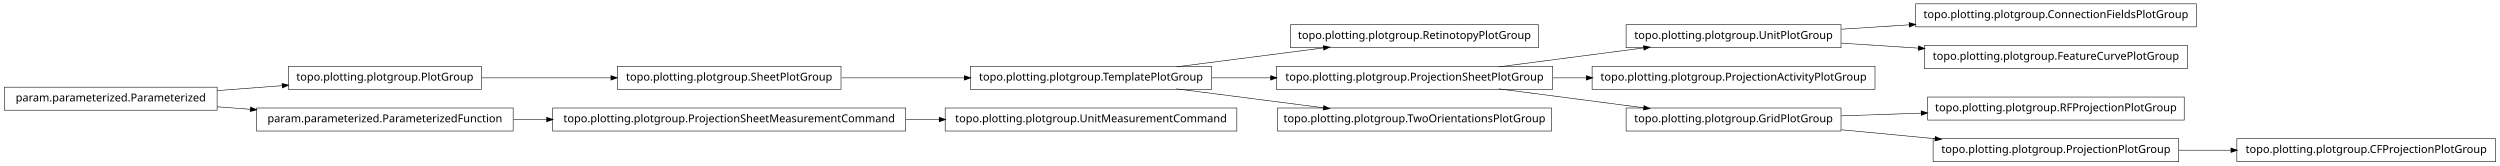
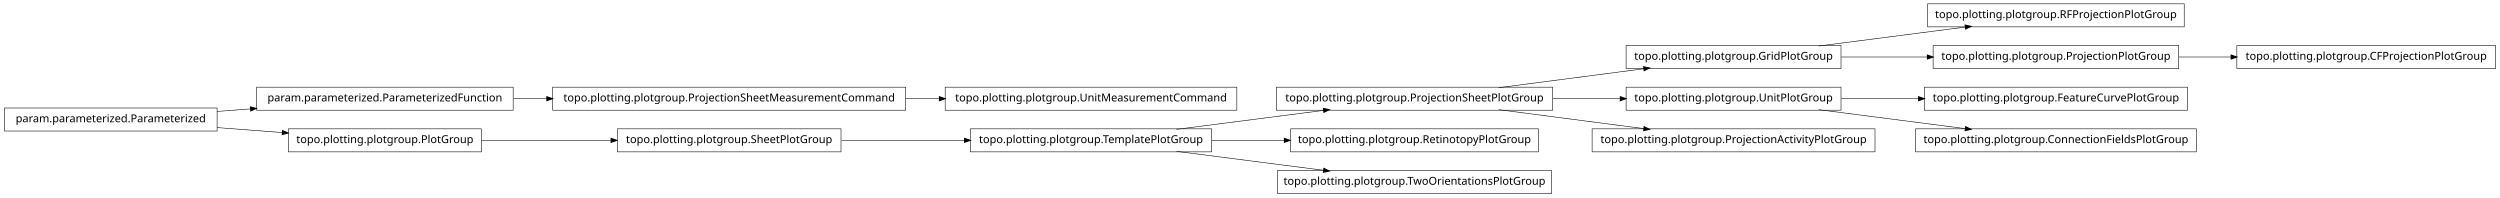
- <svg xmlns="http://www.w3.org/2000/svg" width="2280pt" height="151pt" viewBox="0.00 0.00 2280.00 151.00">
-   <g id="graph1" class="graph" transform="scale(1 1) rotate(0) translate(4 147)">
-     <polygon fill="white" stroke="white" points="-4,5 -4,-147 2277,-147 2277,5 -4,5" />
+ <svg xmlns="http://www.w3.org/2000/svg" width="2280pt" height="180pt" viewBox="0.00 0.00 2280.00 180.00">
+   <g id="graph1" class="graph" transform="scale(1 1) rotate(0) translate(4 176)">
+     <polygon fill="white" stroke="white" points="-4,5 -4,-176 2277,-176 2277,5 -4,5" />
    <g id="node1" class="node">
-       <polygon fill="none" stroke="black" stroke-width="0.5" points="763,-86.5 559,-86.5 559,-65.5 763,-65.5 763,-86.5" />
-       <text text-anchor="middle" x="661" y="-73.5" font-family="Vera" font-size="10.00">topo.plotting.plotgroup.SheetPlotGroup</text>
+       <polygon fill="none" stroke="black" stroke-width="0.5" points="1412,-96.5 1160,-96.5 1160,-75.5 1412,-75.5 1412,-96.5" />
+       <text text-anchor="middle" x="1286" y="-83.5" font-family="Vera" font-size="10.00">topo.plotting.plotgroup.ProjectionSheetPlotGroup</text>
+     </g>
+     <g id="node10" class="node">
+       <polygon fill="none" stroke="black" stroke-width="0.5" points="1675,-134.5 1479,-134.5 1479,-113.5 1675,-113.5 1675,-134.5" />
+       <text text-anchor="middle" x="1577" y="-121.5" font-family="Vera" font-size="10.00">topo.plotting.plotgroup.GridPlotGroup</text>
+     </g>
+     <g id="edge26" class="edge">
+       <path fill="none" stroke="black" stroke-width="0.5" d="M1362.84,-96.034C1403.61,-101.358 1453.73,-107.902 1495.22,-113.321" />
+       <polygon fill="black" stroke="black" points="1495.05,-115.064 1500.24,-113.976 1495.51,-111.593 1495.05,-115.064" />
+     </g>
+     <g id="node14" class="node">
+       <polygon fill="none" stroke="black" stroke-width="0.5" points="1675,-96.5 1479,-96.5 1479,-75.5 1675,-75.5 1675,-96.5" />
+       <text text-anchor="middle" x="1577" y="-83.5" font-family="Vera" font-size="10.00">topo.plotting.plotgroup.UnitPlotGroup</text>
+     </g>
+     <g id="edge12" class="edge">
+       <path fill="none" stroke="black" stroke-width="0.5" d="M1412.37,-86C1432.87,-86 1453.89,-86 1473.76,-86" />
+       <polygon fill="black" stroke="black" points="1473.78,-87.75 1478.78,-86 1473.78,-84.25 1473.78,-87.75" />
+     </g>
+     <g id="node34" class="node">
+       <polygon fill="none" stroke="black" stroke-width="0.5" points="1706,-58.5 1448,-58.5 1448,-37.5 1706,-37.5 1706,-58.5" />
+       <text text-anchor="middle" x="1577" y="-45.5" font-family="Vera" font-size="10.00">topo.plotting.plotgroup.ProjectionActivityPlotGroup</text>
+     </g>
+     <g id="edge34" class="edge">
+       <path fill="none" stroke="black" stroke-width="0.5" d="M1362.84,-75.966C1403.61,-70.641 1453.73,-64.098 1495.22,-58.679" />
+       <polygon fill="black" stroke="black" points="1495.51,-60.407 1500.24,-58.024 1495.05,-56.936 1495.51,-60.407" />
+     </g>
+     <g id="node2" class="node">
+       <polygon fill="none" stroke="black" stroke-width="0.5" points="1101,-58.5 881,-58.5 881,-37.5 1101,-37.5 1101,-58.5" />
+       <text text-anchor="middle" x="991" y="-45.5" font-family="Vera" font-size="10.00">topo.plotting.plotgroup.TemplatePlotGroup</text>
+     </g>
+     <g id="edge2" class="edge">
+       <path fill="none" stroke="black" stroke-width="0.5" d="M1068.89,-58.034C1110.23,-63.358 1161.03,-69.902 1203.1,-75.321" />
+       <polygon fill="black" stroke="black" points="1203,-77.073 1208.18,-75.976 1203.45,-73.601 1203,-77.073" />
+     </g>
+     <g id="node4" class="node">
+       <polygon fill="none" stroke="black" stroke-width="0.5" points="1399,-58.5 1173,-58.5 1173,-37.5 1399,-37.5 1399,-58.5" />
+       <text text-anchor="middle" x="1286" y="-45.5" font-family="Vera" font-size="10.00">topo.plotting.plotgroup.RetinotopyPlotGroup</text>
+     </g>
+     <g id="edge4" class="edge">
+       <path fill="none" stroke="black" stroke-width="0.5" d="M1101.27,-48C1122.78,-48 1145.43,-48 1167.2,-48" />
+       <polygon fill="black" stroke="black" points="1167.42,-49.75 1172.42,-48 1167.42,-46.25 1167.42,-49.75" />
+     </g>
+     <g id="node32" class="node">
+       <polygon fill="none" stroke="black" stroke-width="0.5" points="1411,-20.5 1161,-20.5 1161,0.5 1411,0.5 1411,-20.5" />
+       <text text-anchor="middle" x="1286" y="-7.5" font-family="Vera" font-size="10.00">topo.plotting.plotgroup.TwoOrientationsPlotGroup</text>
+     </g>
+     <g id="edge32" class="edge">
+       <path fill="none" stroke="black" stroke-width="0.5" d="M1068.89,-37.966C1110.23,-32.642 1161.03,-26.098 1203.1,-20.679" />
+       <polygon fill="black" stroke="black" points="1203.45,-22.399 1208.18,-20.024 1203,-18.927 1203.45,-22.399" />
+     </g>
+     <g id="node6" class="node">
+       <polygon fill="none" stroke="black" stroke-width="0.5" points="822,-96.5 500,-96.5 500,-75.5 822,-75.5 822,-96.5" />
+       <text text-anchor="middle" x="661" y="-83.5" font-family="Vera" font-size="10.00">topo.plotting.plotgroup.ProjectionSheetMeasurementCommand</text>
+     </g>
+     <g id="node20" class="node">
+       <polygon fill="none" stroke="black" stroke-width="0.5" points="1124,-96.5 858,-96.5 858,-75.5 1124,-75.5 1124,-96.5" />
+       <text text-anchor="middle" x="991" y="-83.5" font-family="Vera" font-size="10.00">topo.plotting.plotgroup.UnitMeasurementCommand</text>
+     </g>
+     <g id="edge18" class="edge">
+       <path fill="none" stroke="black" stroke-width="0.5" d="M822.133,-86C832.304,-86 842.494,-86 852.549,-86" />
+       <polygon fill="black" stroke="black" points="852.794,-87.75 857.794,-86 852.794,-84.25 852.794,-87.75" />
+     </g>
+     <g id="node7" class="node">
+       <polygon fill="none" stroke="black" stroke-width="0.5" points="464,-96.5 230,-96.5 230,-75.5 464,-75.5 464,-96.5" />
+       <text text-anchor="middle" x="347" y="-83.5" font-family="Vera" font-size="10.00">param.parameterized.ParameterizedFunction</text>
+     </g>
+     <g id="edge6" class="edge">
+       <path fill="none" stroke="black" stroke-width="0.5" d="M464.369,-86C474.323,-86 484.506,-86 494.741,-86" />
+       <polygon fill="black" stroke="black" points="494.769,-87.75 499.769,-86 494.769,-84.25 494.769,-87.75" />
    </g>
    <g id="node9" class="node">
-       <polygon fill="none" stroke="black" stroke-width="0.5" points="1101,-86.5 881,-86.5 881,-65.5 1101,-65.5 1101,-86.5" />
-       <text text-anchor="middle" x="991" y="-73.5" font-family="Vera" font-size="10.00">topo.plotting.plotgroup.TemplatePlotGroup</text>
-     </g>
-     <g id="edge34" class="edge">
-       <path fill="none" stroke="black" stroke-width="0.5" d="M763.605,-76C799.041,-76 838.979,-76 875.385,-76" />
-       <polygon fill="black" stroke="black" points="875.73,-77.75 880.729,-76 875.729,-74.25 875.73,-77.75" />
-     </g>
-     <g id="node2" class="node">
-       <polygon fill="none" stroke="black" stroke-width="0.5" points="435,-86.5 259,-86.5 259,-65.5 435,-65.5 435,-86.5" />
-       <text text-anchor="middle" x="347" y="-73.5" font-family="Vera" font-size="10.00">topo.plotting.plotgroup.PlotGroup</text>
-     </g>
-     <g id="edge2" class="edge">
-       <path fill="none" stroke="black" stroke-width="0.5" d="M435.302,-76C471.932,-76 514.775,-76 553.234,-76" />
-       <polygon fill="black" stroke="black" points="553.387,-77.75 558.387,-76 553.387,-74.25 553.387,-77.75" />
-     </g>
-     <g id="node4" class="node">
-       <polygon fill="none" stroke="black" stroke-width="0.5" points="1999,-143.5 1743,-143.5 1743,-122.5 1999,-122.5 1999,-143.5" />
-       <text text-anchor="middle" x="1871" y="-130.5" font-family="Vera" font-size="10.00">topo.plotting.plotgroup.ConnectionFieldsPlotGroup</text>
-     </g>
-     <g id="node5" class="node">
-       <polygon fill="none" stroke="black" stroke-width="0.5" points="1675,-124.5 1479,-124.5 1479,-103.5 1675,-103.5 1675,-124.5" />
-       <text text-anchor="middle" x="1577" y="-111.5" font-family="Vera" font-size="10.00">topo.plotting.plotgroup.UnitPlotGroup</text>
-     </g>
-     <g id="edge4" class="edge">
-       <path fill="none" stroke="black" stroke-width="0.5" d="M1675.31,-120.353C1695.24,-121.642 1716.52,-123.017 1737.44,-124.369" />
-       <polygon fill="black" stroke="black" points="1737.36,-126.117 1742.46,-124.693 1737.59,-122.624 1737.36,-126.117" />
-     </g>
-     <g id="node21" class="node">
-       <polygon fill="none" stroke="black" stroke-width="0.5" points="1991,-105.5 1751,-105.5 1751,-84.5 1991,-84.5 1991,-105.5" />
-       <text text-anchor="middle" x="1871" y="-92.5" font-family="Vera" font-size="10.00">topo.plotting.plotgroup.FeatureCurvePlotGroup</text>
-     </g>
-     <g id="edge18" class="edge">
-       <path fill="none" stroke="black" stroke-width="0.5" d="M1675.31,-107.647C1697.9,-106.186 1722.23,-104.614 1745.8,-103.091" />
-       <polygon fill="black" stroke="black" points="1745.94,-104.836 1750.81,-102.767 1745.71,-101.343 1745.94,-104.836" />
-     </g>
-     <g id="node7" class="node">
-       <polygon fill="none" stroke="black" stroke-width="0.5" points="194,-67.5 5.68434e-14,-67.5 0,-46.5 194,-46.5 194,-67.5" />
-       <text text-anchor="middle" x="97" y="-54.5" font-family="Vera" font-size="10.00">param.parameterized.Parameterized</text>
+       <polygon fill="none" stroke="black" stroke-width="0.5" points="1988,-172.5 1754,-172.5 1754,-151.5 1988,-151.5 1988,-172.5" />
+       <text text-anchor="middle" x="1871" y="-159.5" font-family="Vera" font-size="10.00">topo.plotting.plotgroup.RFProjectionPlotGroup</text>
    </g>
    <g id="edge8" class="edge">
-       <path fill="none" stroke="black" stroke-width="0.5" d="M194.014,-64.373C213.46,-65.851 233.859,-67.401 253.193,-68.871" />
-       <polygon fill="black" stroke="black" points="253.499,-70.649 258.617,-69.283 253.764,-67.159 253.499,-70.649" />
+       <path fill="none" stroke="black" stroke-width="0.5" d="M1654.63,-134.034C1695.83,-139.358 1746.45,-145.902 1788.38,-151.321" />
+       <polygon fill="black" stroke="black" points="1788.26,-153.071 1793.45,-151.976 1788.71,-149.599 1788.26,-153.071" />
    </g>
-     <g id="node16" class="node">
-       <polygon fill="none" stroke="black" stroke-width="0.5" points="464,-48.5 230,-48.5 230,-27.5 464,-27.5 464,-48.5" />
-       <text text-anchor="middle" x="347" y="-35.5" font-family="Vera" font-size="10.00">param.parameterized.ParameterizedFunction</text>
+     <g id="node24" class="node">
+       <polygon fill="none" stroke="black" stroke-width="0.5" points="1983,-134.5 1759,-134.5 1759,-113.5 1983,-113.5 1983,-134.5" />
+       <text text-anchor="middle" x="1871" y="-121.5" font-family="Vera" font-size="10.00">topo.plotting.plotgroup.ProjectionPlotGroup</text>
+     </g>
+     <g id="edge22" class="edge">
+       <path fill="none" stroke="black" stroke-width="0.5" d="M1675.31,-124C1700.42,-124 1727.68,-124 1753.65,-124" />
+       <polygon fill="black" stroke="black" points="1753.82,-125.75 1758.82,-124 1753.82,-122.25 1753.82,-125.75" />
+     </g>
+     <g id="node12" class="node">
+       <polygon fill="none" stroke="black" stroke-width="0.5" points="194,-77.5 5.68434e-14,-77.5 0,-56.5 194,-56.5 194,-77.5" />
+       <text text-anchor="middle" x="97" y="-64.5" font-family="Vera" font-size="10.00">param.parameterized.Parameterized</text>
+     </g>
+     <g id="edge16" class="edge">
+       <path fill="none" stroke="black" stroke-width="0.5" d="M194.014,-74.373C204.04,-75.135 214.319,-75.916 224.575,-76.696" />
+       <polygon fill="black" stroke="black" points="224.489,-78.444 229.607,-77.078 224.754,-74.954 224.489,-78.444" />
+     </g>
+     <g id="node22" class="node">
+       <polygon fill="none" stroke="black" stroke-width="0.5" points="435,-58.5 259,-58.5 259,-37.5 435,-37.5 435,-58.5" />
+       <text text-anchor="middle" x="347" y="-45.5" font-family="Vera" font-size="10.00">topo.plotting.plotgroup.PlotGroup</text>
+     </g>
+     <g id="edge20" class="edge">
+       <path fill="none" stroke="black" stroke-width="0.5" d="M194.014,-59.627C213.46,-58.149 233.859,-56.599 253.193,-55.129" />
+       <polygon fill="black" stroke="black" points="253.764,-56.841 258.617,-54.717 253.499,-53.351 253.764,-56.841" />
+     </g>
+     <g id="node13" class="node">
+       <polygon fill="none" stroke="black" stroke-width="0.5" points="1991,-96.5 1751,-96.5 1751,-75.5 1991,-75.5 1991,-96.5" />
+       <text text-anchor="middle" x="1871" y="-83.5" font-family="Vera" font-size="10.00">topo.plotting.plotgroup.FeatureCurvePlotGroup</text>
+     </g>
+     <g id="edge10" class="edge">
+       <path fill="none" stroke="black" stroke-width="0.5" d="M1675.31,-86C1697.9,-86 1722.23,-86 1745.8,-86" />
+       <polygon fill="black" stroke="black" points="1745.81,-87.75 1750.81,-86 1745.81,-84.25 1745.81,-87.75" />
+     </g>
+     <g id="node28" class="node">
+       <polygon fill="none" stroke="black" stroke-width="0.5" points="1999,-58.5 1743,-58.5 1743,-37.5 1999,-37.5 1999,-58.5" />
+       <text text-anchor="middle" x="1871" y="-45.5" font-family="Vera" font-size="10.00">topo.plotting.plotgroup.ConnectionFieldsPlotGroup</text>
+     </g>
+     <g id="edge28" class="edge">
+       <path fill="none" stroke="black" stroke-width="0.5" d="M1654.63,-75.966C1695.83,-70.641 1746.45,-64.098 1788.38,-58.679" />
+       <polygon fill="black" stroke="black" points="1788.71,-60.401 1793.45,-58.024 1788.26,-56.929 1788.71,-60.401" />
+     </g>
+     <g id="node17" class="node">
+       <polygon fill="none" stroke="black" stroke-width="0.5" points="763,-58.5 559,-58.5 559,-37.5 763,-37.5 763,-58.5" />
+       <text text-anchor="middle" x="661" y="-45.5" font-family="Vera" font-size="10.00">topo.plotting.plotgroup.SheetPlotGroup</text>
    </g>
    <g id="edge14" class="edge">
-       <path fill="none" stroke="black" stroke-width="0.5" d="M194.014,-49.627C204.04,-48.865 214.319,-48.084 224.575,-47.304" />
-       <polygon fill="black" stroke="black" points="224.754,-49.046 229.607,-46.922 224.489,-45.556 224.754,-49.046" />
+       <path fill="none" stroke="black" stroke-width="0.5" d="M763.605,-48C799.041,-48 838.979,-48 875.385,-48" />
+       <polygon fill="black" stroke="black" points="875.73,-49.75 880.729,-48 875.729,-46.25 875.73,-49.75" />
    </g>
-     <g id="node8" class="node">
-       <polygon fill="none" stroke="black" stroke-width="0.5" points="1399,-124.5 1173,-124.5 1173,-103.5 1399,-103.5 1399,-124.5" />
-       <text text-anchor="middle" x="1286" y="-111.5" font-family="Vera" font-size="10.00">topo.plotting.plotgroup.RetinotopyPlotGroup</text>
+     <g id="edge24" class="edge">
+       <path fill="none" stroke="black" stroke-width="0.5" d="M435.302,-48C471.932,-48 514.775,-48 553.234,-48" />
+       <polygon fill="black" stroke="black" points="553.387,-49.75 558.387,-48 553.387,-46.25 553.387,-49.75" />
    </g>
-     <g id="edge6" class="edge">
-       <path fill="none" stroke="black" stroke-width="0.5" d="M1068.89,-86.034C1110.23,-91.359 1161.03,-97.902 1203.1,-103.321" />
-       <polygon fill="black" stroke="black" points="1203,-105.073 1208.18,-103.976 1203.45,-101.601 1203,-105.073" />
-     </g>
-     <g id="node13" class="node">
-       <polygon fill="none" stroke="black" stroke-width="0.5" points="1412,-86.5 1160,-86.5 1160,-65.5 1412,-65.5 1412,-86.5" />
-       <text text-anchor="middle" x="1286" y="-73.5" font-family="Vera" font-size="10.00">topo.plotting.plotgroup.ProjectionSheetPlotGroup</text>
-     </g>
-     <g id="edge12" class="edge">
-       <path fill="none" stroke="black" stroke-width="0.5" d="M1101.27,-76C1118.77,-76 1137.02,-76 1154.94,-76" />
-       <polygon fill="black" stroke="black" points="1154.99,-77.75 1159.99,-76 1154.99,-74.25 1154.99,-77.75" />
-     </g>
-     <g id="node31" class="node">
-       <polygon fill="none" stroke="black" stroke-width="0.5" points="1411,-48.5 1161,-48.5 1161,-27.5 1411,-27.5 1411,-48.5" />
-       <text text-anchor="middle" x="1286" y="-35.5" font-family="Vera" font-size="10.00">topo.plotting.plotgroup.TwoOrientationsPlotGroup</text>
+     <g id="node30" class="node">
+       <polygon fill="none" stroke="black" stroke-width="0.5" points="2272,-134.5 2036,-134.5 2036,-113.5 2272,-113.5 2272,-134.5" />
+       <text text-anchor="middle" x="2154" y="-121.5" font-family="Vera" font-size="10.00">topo.plotting.plotgroup.CFProjectionPlotGroup</text>
    </g>
    <g id="edge30" class="edge">
-       <path fill="none" stroke="black" stroke-width="0.5" d="M1068.89,-65.966C1110.23,-60.642 1161.03,-54.098 1203.1,-48.679" />
-       <polygon fill="black" stroke="black" points="1203.45,-50.399 1208.18,-48.024 1203,-46.927 1203.45,-50.399" />
-     </g>
-     <g id="node12" class="node">
-       <polygon fill="none" stroke="black" stroke-width="0.5" points="1706,-86.5 1448,-86.5 1448,-65.5 1706,-65.5 1706,-86.5" />
-       <text text-anchor="middle" x="1577" y="-73.5" font-family="Vera" font-size="10.00">topo.plotting.plotgroup.ProjectionActivityPlotGroup</text>
-     </g>
-     <g id="edge22" class="edge">
-       <path fill="none" stroke="black" stroke-width="0.5" d="M1362.84,-86.034C1403.61,-91.359 1453.73,-97.902 1495.22,-103.321" />
-       <polygon fill="black" stroke="black" points="1495.05,-105.064 1500.24,-103.976 1495.51,-101.593 1495.05,-105.064" />
-     </g>
-     <g id="edge10" class="edge">
-       <path fill="none" stroke="black" stroke-width="0.5" d="M1412.37,-76C1422.52,-76 1432.79,-76 1442.99,-76" />
-       <polygon fill="black" stroke="black" points="1442.99,-77.75 1447.99,-76 1442.99,-74.25 1442.99,-77.75" />
-     </g>
-     <g id="node19" class="node">
-       <polygon fill="none" stroke="black" stroke-width="0.5" points="1675,-48.5 1479,-48.5 1479,-27.5 1675,-27.5 1675,-48.5" />
-       <text text-anchor="middle" x="1577" y="-35.5" font-family="Vera" font-size="10.00">topo.plotting.plotgroup.GridPlotGroup</text>
-     </g>
-     <g id="edge26" class="edge">
-       <path fill="none" stroke="black" stroke-width="0.5" d="M1362.84,-65.966C1403.61,-60.642 1453.73,-54.098 1495.22,-48.679" />
-       <polygon fill="black" stroke="black" points="1495.51,-50.407 1500.24,-48.024 1495.05,-46.936 1495.51,-50.407" />
-     </g>
-     <g id="node23" class="node">
-       <polygon fill="none" stroke="black" stroke-width="0.5" points="822,-48.5 500,-48.5 500,-27.5 822,-27.5 822,-48.5" />
-       <text text-anchor="middle" x="661" y="-35.5" font-family="Vera" font-size="10.00">topo.plotting.plotgroup.ProjectionSheetMeasurementCommand</text>
-     </g>
-     <g id="edge20" class="edge">
-       <path fill="none" stroke="black" stroke-width="0.5" d="M464.369,-38C474.323,-38 484.506,-38 494.741,-38" />
-       <polygon fill="black" stroke="black" points="494.769,-39.75 499.769,-38 494.769,-36.25 494.769,-39.75" />
-     </g>
-     <g id="node18" class="node">
-       <polygon fill="none" stroke="black" stroke-width="0.5" points="1988,-58.5 1754,-58.5 1754,-37.5 1988,-37.5 1988,-58.5" />
-       <text text-anchor="middle" x="1871" y="-45.5" font-family="Vera" font-size="10.00">topo.plotting.plotgroup.RFProjectionPlotGroup</text>
-     </g>
-     <g id="edge16" class="edge">
-       <path fill="none" stroke="black" stroke-width="0.5" d="M1675.31,-41.344C1698.68,-42.139 1723.91,-42.997 1748.23,-43.824" />
-       <polygon fill="black" stroke="black" points="1748.35,-45.579 1753.41,-44 1748.47,-42.081 1748.35,-45.579" />
-     </g>
-     <g id="node26" class="node">
-       <polygon fill="none" stroke="black" stroke-width="0.5" points="1983,-20.5 1759,-20.5 1759,0.5 1983,0.5 1983,-20.5" />
-       <text text-anchor="middle" x="1871" y="-7.5" font-family="Vera" font-size="10.00">topo.plotting.plotgroup.ProjectionPlotGroup</text>
-     </g>
-     <g id="edge24" class="edge">
-       <path fill="none" stroke="black" stroke-width="0.5" d="M1675.31,-28.637C1702.73,-26.026 1732.7,-23.171 1760.76,-20.499" />
-       <polygon fill="black" stroke="black" points="1761.17,-22.218 1765.98,-20.002 1760.83,-18.734 1761.17,-22.218" />
-     </g>
-     <g id="node33" class="node">
-       <polygon fill="none" stroke="black" stroke-width="0.5" points="1124,-48.5 858,-48.5 858,-27.5 1124,-27.5 1124,-48.5" />
-       <text text-anchor="middle" x="991" y="-35.5" font-family="Vera" font-size="10.00">topo.plotting.plotgroup.UnitMeasurementCommand</text>
-     </g>
-     <g id="edge32" class="edge">
-       <path fill="none" stroke="black" stroke-width="0.5" d="M822.133,-38C832.304,-38 842.494,-38 852.549,-38" />
-       <polygon fill="black" stroke="black" points="852.794,-39.75 857.794,-38 852.794,-36.25 852.794,-39.75" />
-     </g>
-     <g id="node29" class="node">
-       <polygon fill="none" stroke="black" stroke-width="0.5" points="2272,-20.5 2036,-20.5 2036,0.5 2272,0.5 2272,-20.5" />
-       <text text-anchor="middle" x="2154" y="-7.5" font-family="Vera" font-size="10.00">topo.plotting.plotgroup.CFProjectionPlotGroup</text>
-     </g>
-     <g id="edge28" class="edge">
-       <path fill="none" stroke="black" stroke-width="0.5" d="M1983.26,-10C1998.78,-10 2014.8,-10 2030.52,-10" />
-       <polygon fill="black" stroke="black" points="2030.84,-11.75 2035.84,-10 2030.84,-8.25 2030.84,-11.75" />
+       <path fill="none" stroke="black" stroke-width="0.5" d="M1983.26,-124C1998.78,-124 2014.8,-124 2030.52,-124" />
+       <polygon fill="black" stroke="black" points="2030.84,-125.75 2035.84,-124 2030.84,-122.25 2030.84,-125.75" />
    </g>
  </g>
</svg>
